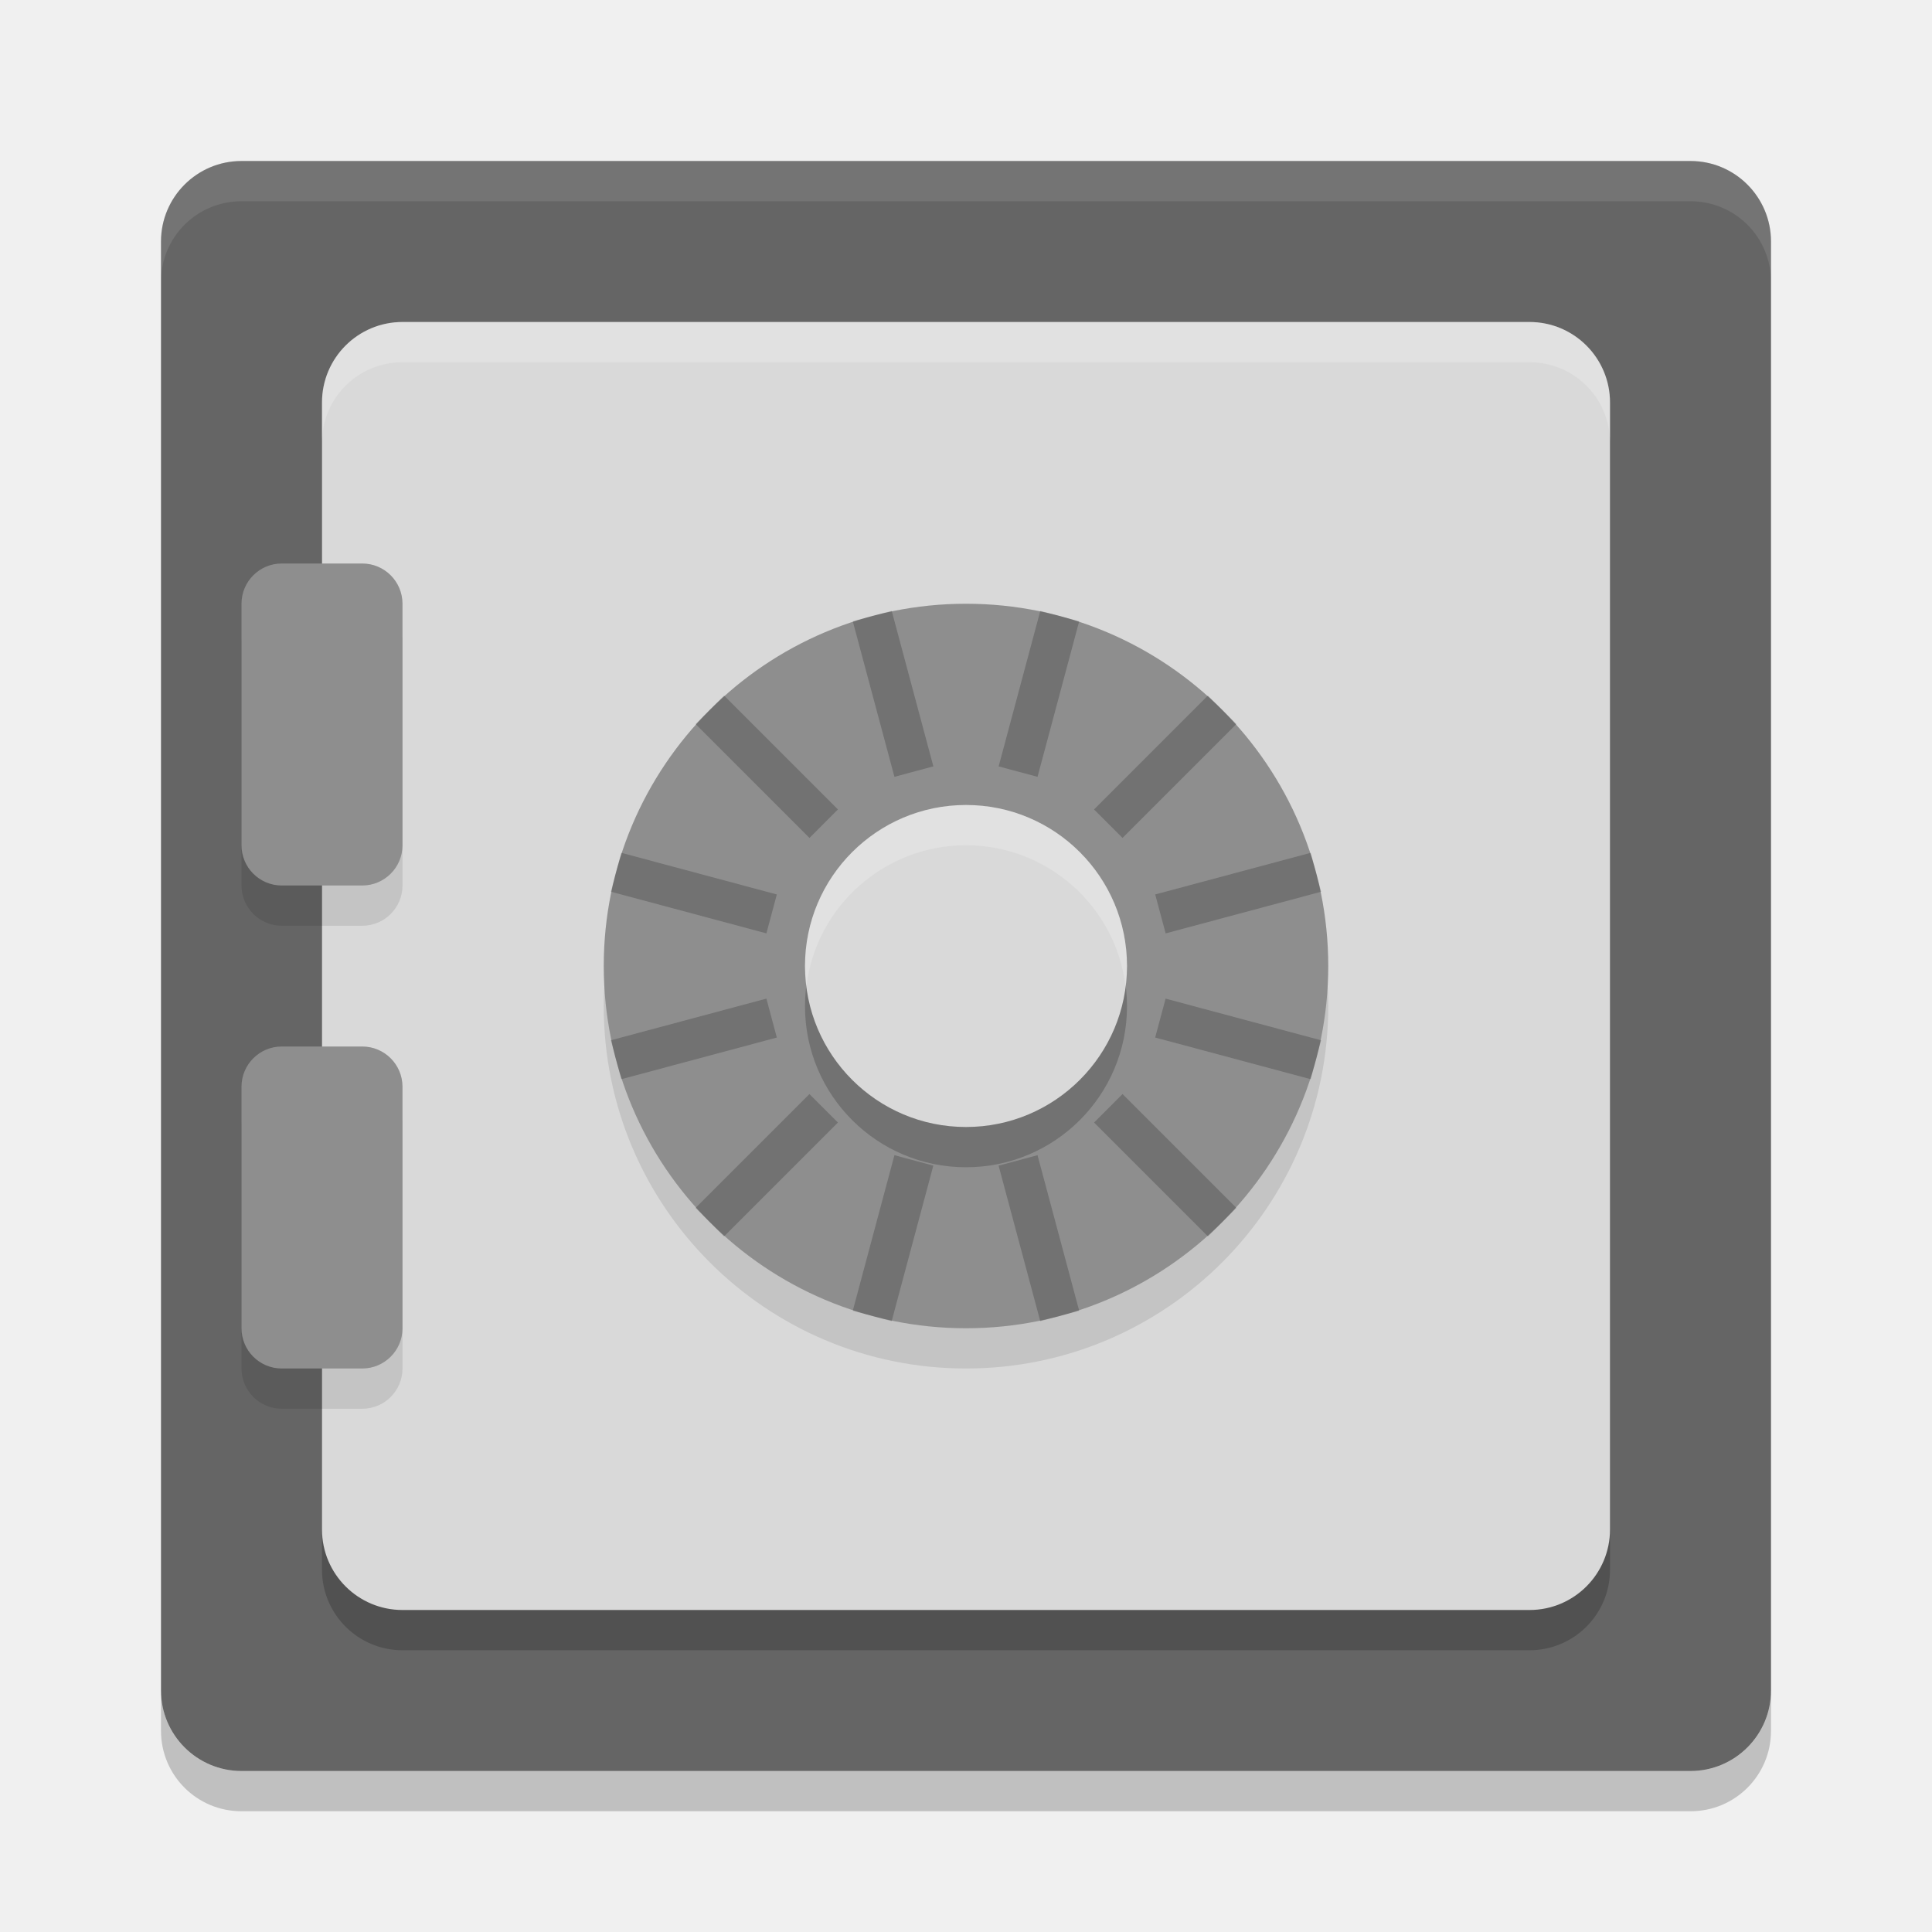
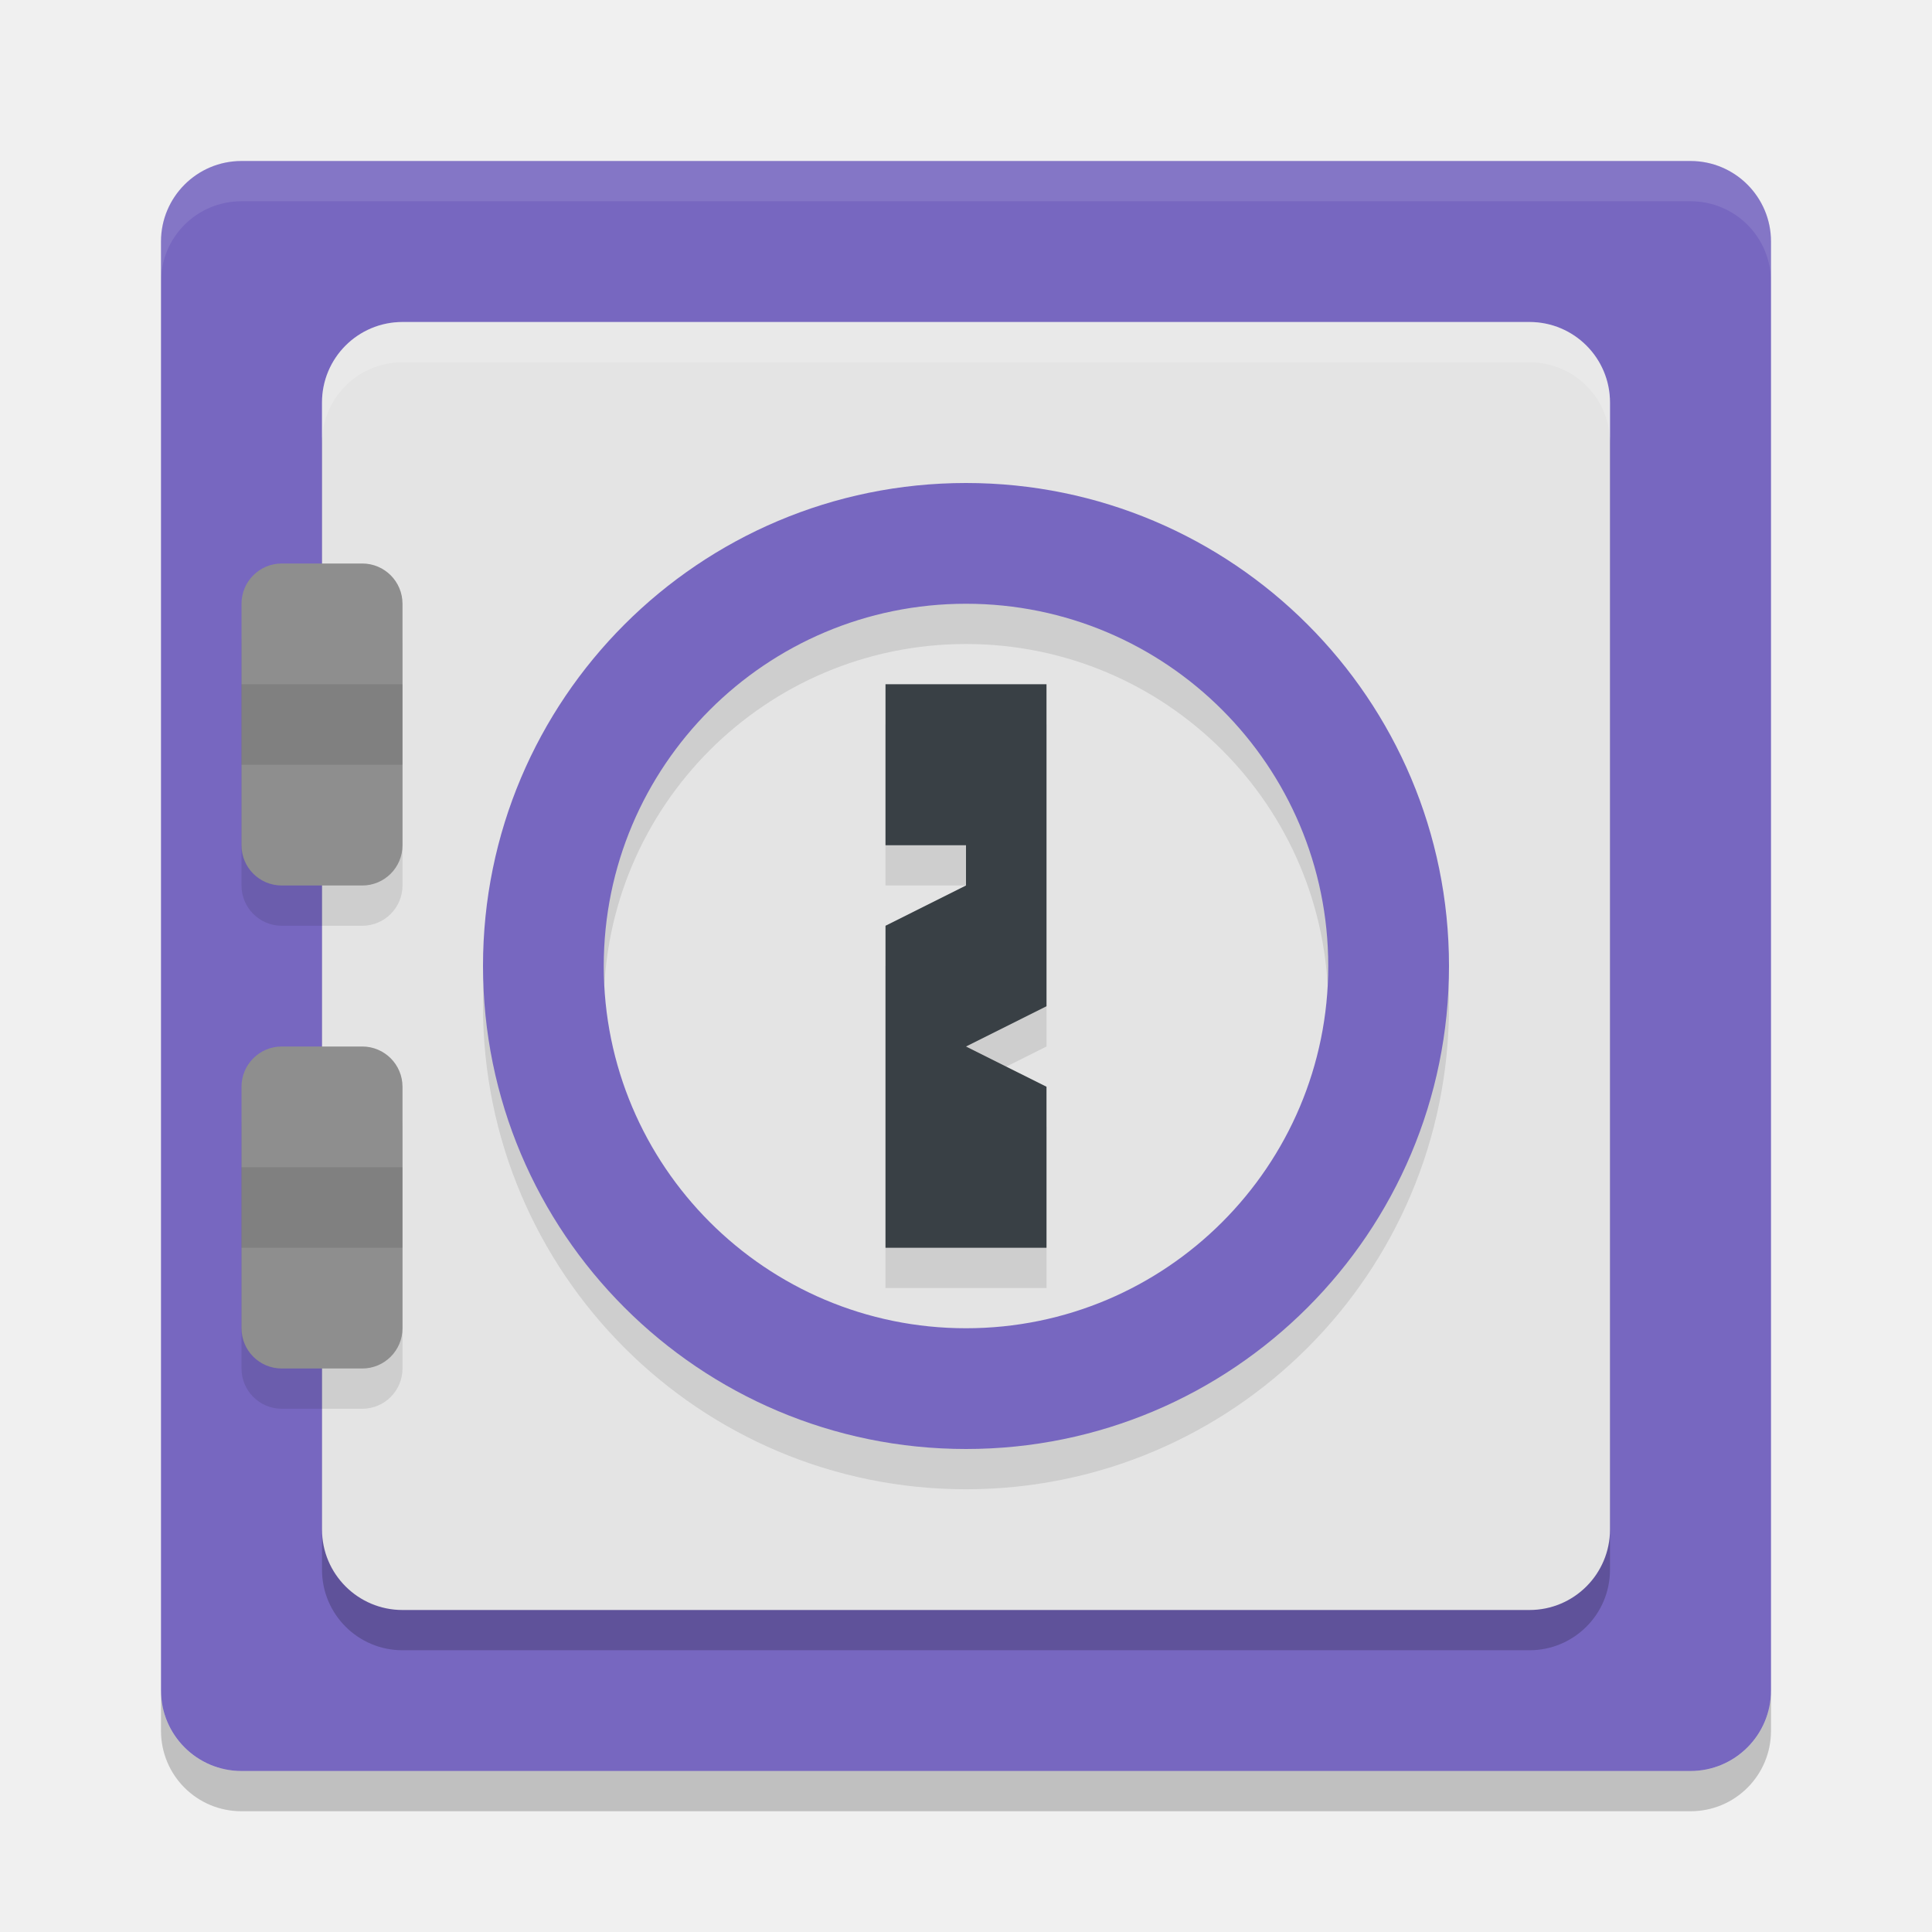
<svg xmlns="http://www.w3.org/2000/svg" width="48" height="48" version="1">
-   <rect style="fill:#656565" width="40" height="40" x="4" y="4" rx="2" ry="2" />
+   <rect style="fill:#7767c0" width="40" height="40" x="4" y="4" rx="2" ry="2" />
  <rect style="opacity:0.2" width="32" height="32" x="8" y="9" rx="2" ry="2" />
  <path style="opacity:0.1;fill:#ffffff" d="M 4,7 V 6 C 4,4.892 4.892,4 6,4 h 36 c 1.108,0 2,0.892 2,2 V 7 C 44,5.892 43.108,5 42,5 H 6 C 4.892,5 4,5.892 4,7 Z" />
  <path style="opacity:0.2" d="m 4,42 v 1 c 0,1.108 0.892,2 2,2 h 36 c 1.108,0 2,-0.892 2,-2 v -1 c 0,1.108 -0.892,2 -2,2 H 6 C 4.892,44 4,43.108 4,42 Z" />
-   <rect style="fill:#d9d9d9" width="32" height="32" x="8" y="8" rx="2" ry="2" />
-   <circle style="opacity:0.1" cx="24" cy="25" r="9" />
-   <circle style="fill:#8e8e8e" cx="24" cy="24" r="9" />
-   <circle style="opacity:0.2" cx="24" cy="25" r="4" />
-   <circle style="fill:#d9d9d9" cx="24" cy="24" r="4" />
+   <rect style="fill:#e4e4e4" width="32" height="32" x="8" y="8" rx="2" ry="2" />
+   <path style="opacity:0.1" d="m 26,18 h -4 v 4 h 2 v 1 l -2,1 v 8 h 4 v -4 l -2,-1 2,-1 z" />
+   <path style="fill:#394045" d="m 26,17 h -4 v 4 h 2 v 1 l -2,1 v 8 h 4 v -4 l -2,-1 2,-1 z" />
  <rect style="opacity:0.1" width="4" height="8" x="6" y="15" rx="1" ry="1" />
  <rect style="fill:#8e8e8e" width="4" height="8" x="6" y="14" rx="1" ry="1" />
  <rect style="opacity:0.1" width="4" height="8" x="6" y="27" rx="1" ry="1" />
  <rect style="fill:#8e8e8e" width="4" height="8" x="6" y="26" rx="1" ry="1" />
-   <path style="opacity:0.2" d="m 25.846,15.177 -1.035,3.864 0.966,0.259 1.035,-3.864 z m -3.692,-5.19e-4 -0.967,0.259 1.035,3.864 0.967,-0.259 z m 7.856,2.105 -2.829,2.829 0.708,0.707 2.829,-2.829 z m -12.021,8e-5 -0.707,0.708 2.829,2.829 0.707,-0.708 z m 14.576,3.906 -3.864,1.035 0.259,0.967 3.864,-1.035 z m -17.129,3.82e-4 -0.259,0.966 3.864,1.035 0.259,-0.966 z m 13.523,3.623 -0.259,0.966 3.864,1.035 0.259,-0.966 z m -9.918,-5.48e-4 -3.864,1.035 0.259,0.967 3.864,-1.035 z m 8.848,2.371 -0.707,0.708 2.829,2.829 0.707,-0.708 z m -7.779,3.77e-4 -2.829,2.829 0.708,0.707 2.829,-2.829 z m 5.667,1.519 -0.967,0.259 1.035,3.864 0.967,-0.259 z m -3.555,-1.03e-4 -1.035,3.864 0.966,0.259 1.035,-3.864 z" />
  <path style="opacity:0.2;fill:#ffffff" d="M 10,8 C 8.892,8 8,8.892 8,10 v 1 C 8,9.892 8.892,9 10,9 h 28 c 1.108,0 2,0.892 2,2 V 10 C 40,8.892 39.108,8 38,8 Z" />
-   <path style="opacity:0.2;fill:#ffffff" d="m 24,20 a 4,4 0 0 0 -4,4 4,4 0 0 0 0.035,0.494 A 4,4 0 0 1 24,21 4,4 0 0 1 27.965,24.506 4,4 0 0 0 28,24 4,4 0 0 0 24,20 Z" />
+   <rect style="opacity:0.1" width="4" height="2" x="6" y="17" />
+   <rect style="opacity:0.1" width="4" height="2" x="6" y="29" />
+   <path style="opacity:0.1" d="M 24,13 A 12,12 0 0 0 12,25 12,12 0 0 0 24,37 12,12 0 0 0 36,25 12,12 0 0 0 24,13 Z m 0,3 a 9,9 0 0 1 9,9 9,9 0 0 1 -9,9 9,9 0 0 1 -9,-9 9,9 0 0 1 9,-9 z" />
+   <path style="fill:#7767c0" d="M 24,12 A 12,12 0 0 0 12,24 12,12 0 0 0 24,36 12,12 0 0 0 36,24 12,12 0 0 0 24,12 Z m 0,3 a 9,9 0 0 1 9,9 9,9 0 0 1 -9,9 9,9 0 0 1 -9,-9 9,9 0 0 1 9,-9 z" />
</svg>
